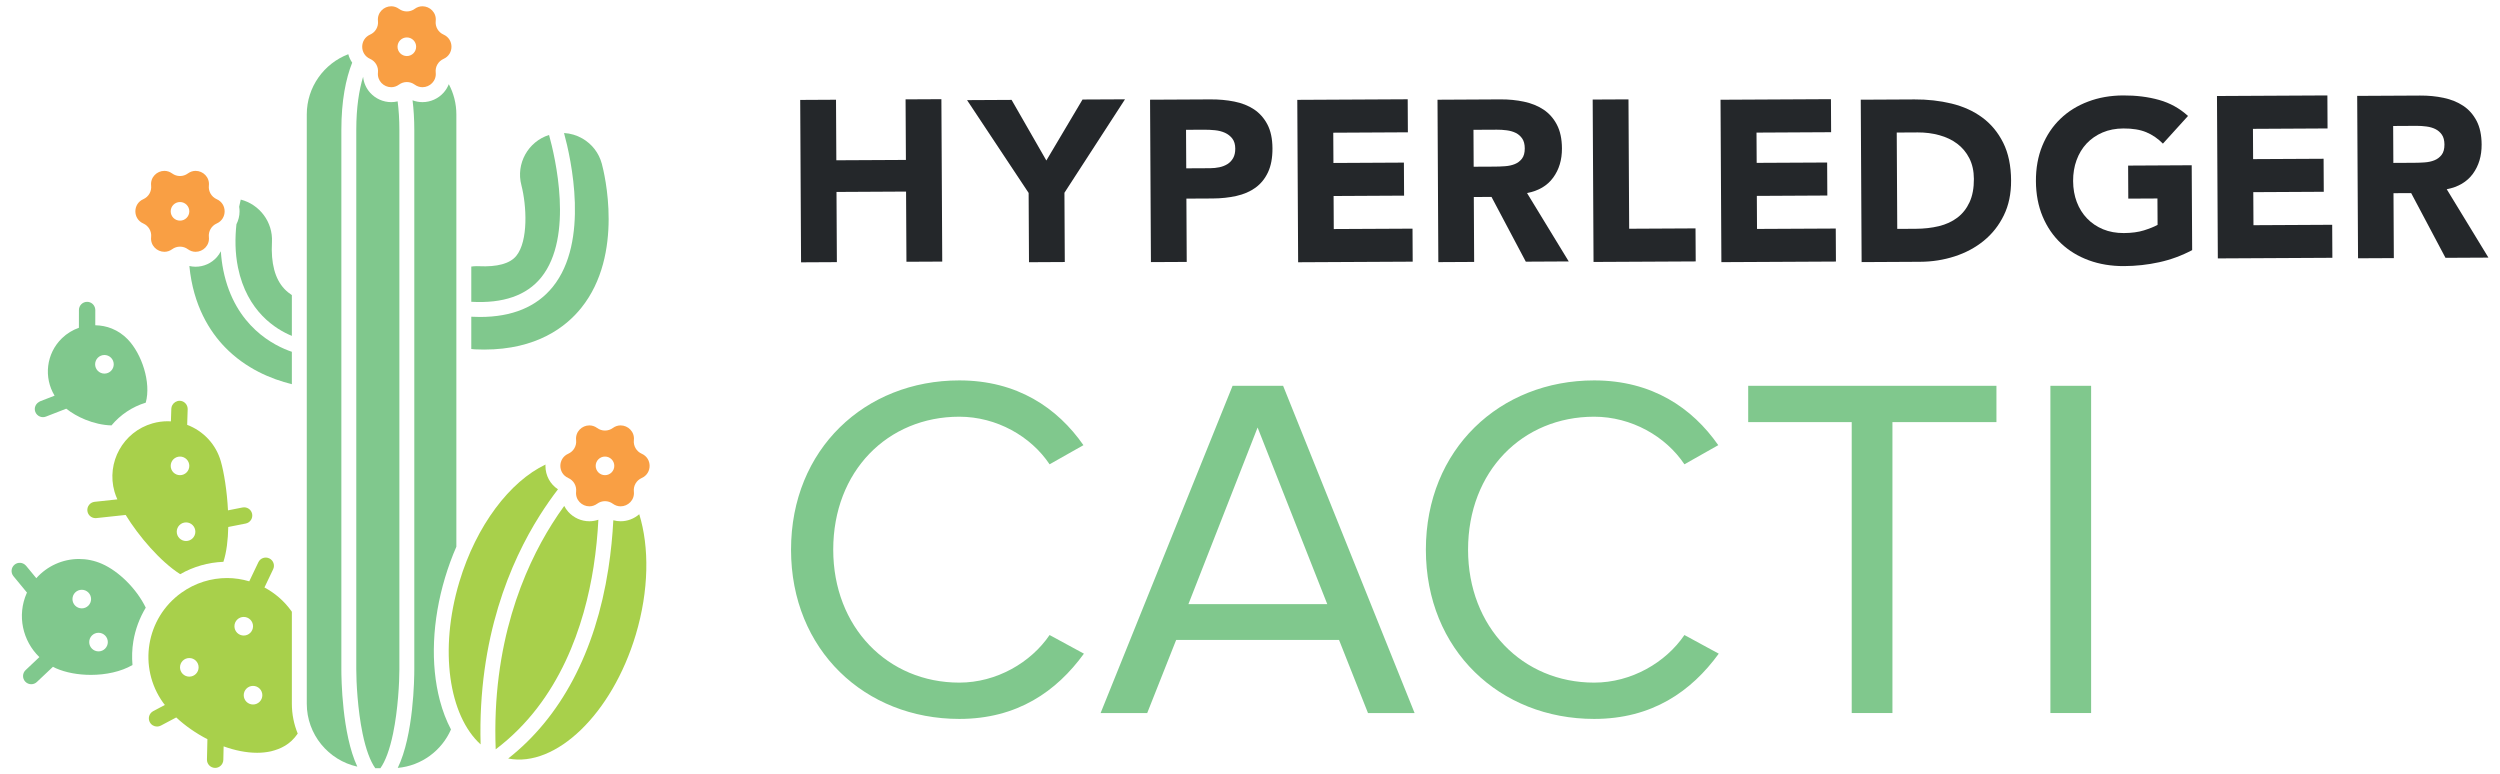
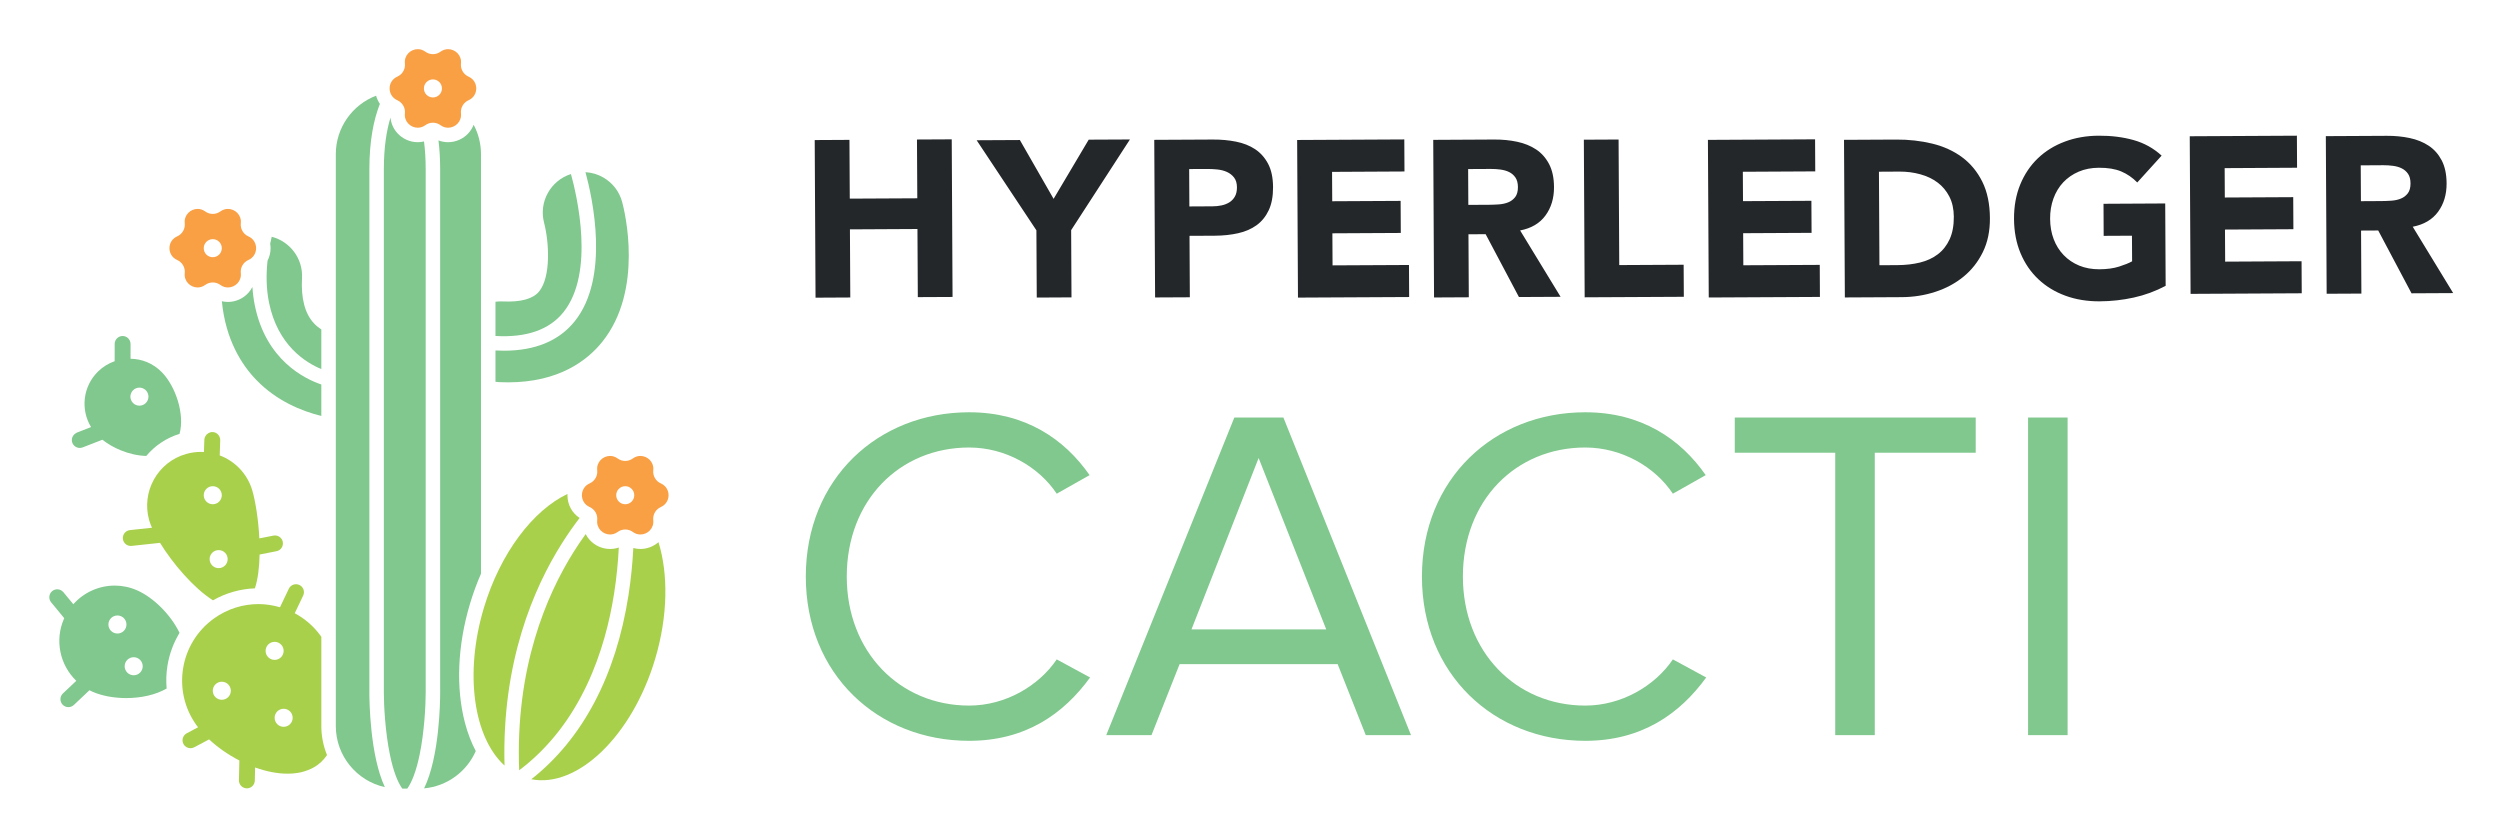
- <svg xmlns="http://www.w3.org/2000/svg" id="Layer_1" data-name="Layer 1" viewBox="0 0 970 300">
+ <svg xmlns="http://www.w3.org/2000/svg" role="img" viewBox="-15.22 -17.22 999.44 333.44">
  <defs>
-     <style>
-       .cls-1 {
-         fill: #f99f44;
-       }
- 
-       .cls-2 {
-         fill: #80c88d;
-       }
- 
-       .cls-3 {
-         fill: #a8d04b;
-       }
- 
-       .cls-4 {
-         fill: #24272a;
-       }
-     </style>
+     <style>.cls-2{fill:#80c88d}.cls-3{fill:#a8d04b}.cls-4{fill:#24272a}</style>
  </defs>
-   <polygon class="cls-4" points="324.707 101.709 324.562 74.476 351.554 74.331 351.699 101.564 365.588 101.496 365.259 38.482 351.363 38.552 351.491 62.051 324.499 62.189 324.372 38.697 310.48 38.772 310.811 101.784 324.707 101.709" />
-   <polygon class="cls-4" points="399.249 101.74 413.138 101.665 413.001 74.79 436.5 38.533 420.021 38.613 405.985 62.274 392.499 38.758 375.219 38.849 399.109 74.86 399.249 101.74" />
-   <path class="cls-4" d="M460.45,101.628l-.128-24.566,10.156-.051c3.325-.019,6.407-.347,9.26-.99,2.848-.634,5.3-1.696,7.378-3.19,2.068-1.501,3.69-3.495,4.868-5.988,1.171-2.506,1.75-5.59,1.733-9.273-.024-3.736-.676-6.837-1.969-9.291-1.289-2.452-3.022-4.397-5.191-5.848-2.182-1.438-4.728-2.447-7.639-3.024-2.908-.584-6.002-.861-9.265-.842l-23.43,.12,.336,63.011,13.891-.07Zm6.857-51.297c1.305-.012,2.674,.058,4.1,.195,1.426,.14,2.727,.48,3.879,.999,1.163,.531,2.114,1.281,2.867,2.259,.743,.975,1.117,2.268,1.129,3.866,.005,1.484-.266,2.715-.825,3.695-.56,.982-1.294,1.754-2.211,2.326-.924,.567-1.957,.982-3.111,1.219-1.163,.244-2.358,.372-3.61,.374l-9.261,.048-.082-14.949,7.124-.034Z" />
-   <polygon class="cls-4" points="548.122 101.525 548.057 88.715 517.503 88.869 517.435 76.052 544.784 75.907 544.716 63.089 517.372 63.234 517.307 51.491 546.256 51.336 546.189 38.519 503.348 38.743 503.676 101.755 548.122 101.525" />
-   <path class="cls-4" d="M571.97,101.629l-.133-25.189,6.866-.036,13.308,25.121,16.657-.087-16.177-26.531c4.457-.854,7.834-2.838,10.124-5.968,2.3-3.135,3.442-6.922,3.42-11.374-.022-3.671-.675-6.738-1.969-9.197-1.286-2.453-3.019-4.404-5.189-5.848-2.184-1.438-4.709-2.466-7.593-3.072-2.874-.611-5.925-.905-9.127-.888l-24.404,.133,.321,63.011,13.896-.075Zm8.824-51.309c1.248-.012,2.522,.07,3.828,.241,1.303,.174,2.471,.502,3.483,1.007,1.011,.502,1.846,1.223,2.5,2.169,.656,.941,.992,2.218,1.004,3.823,.005,1.721-.359,3.053-1.091,4.006-.741,.953-1.67,1.658-2.797,2.107-1.125,.456-2.385,.721-3.779,.82-1.393,.096-2.72,.15-3.963,.155l-8.196,.041-.075-14.323,9.087-.046Z" />
-   <polygon class="cls-4" points="657.934 101.433 657.862 88.616 632.118 88.75 631.852 38.554 617.963 38.624 618.291 101.636 657.934 101.433" />
-   <polygon class="cls-4" points="712.276 88.673 681.722 88.828 681.652 76.01 709.003 75.865 708.933 63.055 681.591 63.193 681.526 51.449 710.473 51.294 710.405 38.477 667.565 38.701 667.896 101.713 712.341 101.484 712.276 88.673" />
-   <path class="cls-4" d="M810.493,101.006c4.163,1.518,8.713,2.261,13.643,2.24,4.631-.024,9.168-.519,13.619-1.497,4.445-.97,8.715-2.539,12.801-4.699l-.174-32.933-24.669,.133,.062,12.818,11.312-.058,.056,10.238c-1.303,.721-3.053,1.426-5.24,2.119-2.196,.693-4.805,1.045-7.837,1.062-2.966,.012-5.662-.473-8.07-1.468-2.406-.999-4.482-2.396-6.214-4.201-1.73-1.796-3.058-3.927-3.994-6.386-.934-2.454-1.402-5.162-1.421-8.135-.017-2.904,.43-5.607,1.334-8.1,.912-2.5,2.218-4.66,3.927-6.485,1.721-1.817,3.775-3.227,6.174-4.255,2.401-1.021,5.085-1.542,8.054-1.554,3.562-.022,6.536,.468,8.913,1.463,2.38,.996,4.528,2.471,6.439,4.421l9.738-10.733c-3.22-2.952-6.963-5.022-11.21-6.22-4.25-1.194-8.903-1.776-13.949-1.747-4.93,.022-9.47,.818-13.606,2.389-4.158,1.559-7.738,3.787-10.747,6.68-3.019,2.899-5.355,6.398-7.033,10.496-1.667,4.105-2.493,8.674-2.464,13.718,.029,5.047,.896,9.608,2.609,13.701,1.716,4.083,4.093,7.556,7.144,10.416,3.043,2.865,6.644,5.051,10.807,6.577Z" />
-   <polygon class="cls-4" points="874.344 87.378 874.274 74.556 901.623 74.411 901.555 61.598 874.207 61.739 874.146 49.995 903.09 49.838 903.027 37.028 860.187 37.252 860.518 100.263 904.96 100.027 904.89 87.216 874.344 87.378" />
-   <path class="cls-4" d="M928.676,74.958l6.859-.036,13.315,25.116,16.657-.087-16.173-26.526c4.453-.859,7.829-2.845,10.127-5.968,2.293-3.135,3.434-6.922,3.412-11.374-.022-3.671-.676-6.743-1.962-9.197-1.294-2.459-3.019-4.41-5.196-5.848-2.18-1.438-4.706-2.466-7.588-3.072-2.886-.618-5.93-.905-9.132-.888l-24.404,.128,.328,63.009,13.889-.068-.133-25.189Zm-.131-26.074l9.079-.053c1.255-.005,2.524,.07,3.835,.248,1.298,.169,2.466,.502,3.475,1.007,1.018,.502,1.853,1.223,2.512,2.169,.652,.941,.987,2.218,.999,3.823,.005,1.721-.359,3.053-1.098,4.006-.739,.953-1.67,1.658-2.792,2.102-1.127,.461-2.387,.726-3.777,.826-1.397,.092-2.72,.15-3.962,.15l-8.196,.046-.075-14.323Z" />
-   <g>
-     <path class="cls-2" d="M306.923,213.269c0-39.022,28.743-65.672,65.291-65.672,22.462,0,38.071,10.66,48.159,25.126l-13.134,7.424c-7.233-10.85-20.559-18.464-35.025-18.464-27.791,0-48.921,21.129-48.921,51.586,0,30.076,21.13,51.586,48.921,51.586,14.467,0,27.792-7.805,35.025-18.464l13.324,7.233c-10.659,14.657-25.888,25.317-48.35,25.317-36.548,0-65.291-26.649-65.291-65.672Z" />
-     <path class="cls-2" d="M530.778,276.657l-11.231-28.363h-63.197l-11.23,28.363h-18.084l51.205-126.966h19.606l51.015,126.966h-18.083Zm-42.83-110.786l-26.84,68.527h53.87l-27.03-68.527Z" />
-     <path class="cls-2" d="M553.239,213.269c0-39.022,28.743-65.672,65.291-65.672,22.462,0,38.071,10.66,48.159,25.126l-13.134,7.424c-7.233-10.85-20.559-18.464-35.025-18.464-27.791,0-48.921,21.129-48.921,51.586,0,30.076,21.13,51.586,48.921,51.586,14.467,0,27.792-7.805,35.025-18.464l13.324,7.233c-10.659,14.657-25.888,25.317-48.35,25.317-36.548,0-65.291-26.649-65.291-65.672Z" />
-     <path class="cls-2" d="M718.465,276.657v-112.879h-40.164v-14.086h96.318v14.086h-40.354v112.879h-15.8Z" />
-     <path class="cls-2" d="M795.555,276.657v-126.966h15.799v126.966h-15.799Z" />
-   </g>
-   <g>
-     <path class="cls-3" d="M113.241,237.367c-.068-.098-.133-.202-.202-.299-2.822-3.945-6.425-6.985-10.431-9.13l2.743-5.744,.628-1.315c.757-1.582,.085-3.478-1.496-4.233-1.585-.754-3.479-.086-4.233,1.496l-.758,1.588-2.779,5.819c-2.786-.81-5.665-1.272-8.571-1.272-6.159,0-12.377,1.855-17.768,5.712-13.736,9.827-16.905,28.929-7.078,42.666,.208,.291,.448,.578,.67,.867l-4.522,2.397c-.401,.213-.735,.501-.999,.835-.758,.958-.928,2.308-.319,3.457,.57,1.075,1.67,1.689,2.807,1.689,.502,0,1.011-.12,1.484-.371l.068-.036,5.894-3.125c3.442,3.221,7.619,6.132,12.097,8.446l-.156,7.004-.02,.878c-.039,1.754,1.352,3.206,3.105,3.245,.023,.001,.048,.001,.072,.001,1.256,0,2.342-.738,2.855-1.806,.19-.395,.307-.831,.318-1.297l.117-5.25c4.353,1.574,8.799,2.492,12.991,2.492,1.867,0,3.679-.193,5.415-.579,3.718-.951,7.374-2.55,10.343-6.863-1.461-3.582-2.274-7.494-2.274-11.595v-35.677Zm-39.789,25.171c-1.994,0-3.61-1.616-3.61-3.61,0-1.994,1.616-3.61,3.61-3.61,1.994,0,3.61,1.616,3.61,3.61,0,1.994-1.616,3.61-3.61,3.61Zm17.506-19.558c0-1.994,1.616-3.61,3.61-3.61,1.994,0,3.61,1.616,3.61,3.61,0,1.994-1.616,3.61-3.61,3.61-1.994,0-3.61-1.616-3.61-3.61Zm7.22,30.366c-1.994,0-3.61-1.616-3.61-3.61,0-1.994,1.616-3.61,3.61-3.61,1.994,0,3.61,1.616,3.61,3.61,0,1.994-1.616,3.61-3.61,3.61Z" />
-     <path class="cls-3" d="M72.778,158.219c-.215-1.496-1.47-2.67-3.033-2.719-1.202-.007-2.302,.661-2.869,1.668-.236,.418-.389,.888-.405,1.402l-.158,4.923c-.414-.024-.828-.051-1.246-.051-1.949,0-3.932,.268-5.899,.829-11.392,3.252-17.991,15.124-14.739,26.516,.257,.9,.636,1.903,1.105,2.971l-6.546,.703-2.268,.244c-1.742,.187-3.005,1.752-2.817,3.495,.174,1.629,1.55,2.836,3.152,2.836,.114,0,.227-.006,.343-.019l4.442-.477,6.92-.743c5.091,8.296,13.477,18.107,21.158,22.981,5.13-2.929,10.838-4.563,16.767-4.795,1.229-3.765,1.783-8.528,1.879-13.514l6.368-1.259,.398-.079c1.72-.34,2.838-2.01,2.499-3.731-.297-1.499-1.601-2.536-3.073-2.556-.217-.003-.437,.014-.658,.057l-5.638,1.115c-.375-7.496-1.548-14.712-2.774-19.008-1.936-6.784-6.935-11.852-13.062-14.169l.195-6.067c.006-.19-.012-.374-.038-.556Zm3.02,48.084c0,1.994-1.616,3.61-3.61,3.61-1.994,0-3.61-1.616-3.61-3.61,0-1.994,1.616-3.61,3.61-3.61,1.994,0,3.61,1.616,3.61,3.61Zm-2.347-25.546c0,1.994-1.616,3.61-3.61,3.61-1.994,0-3.61-1.616-3.61-3.61,0-1.994,1.616-3.61,3.61-3.61,1.994,0,3.61,1.616,3.61,3.61Z" />
-     <path class="cls-2" d="M39.551,218.764c-2.9-1.276-5.925-1.879-8.903-1.879-6.286,0-12.343,2.708-16.558,7.454l-3.973-4.818c-.036-.043-.079-.074-.116-.115-1.135-1.238-3.044-1.396-4.352-.315-1.354,1.115-1.546,3.116-.43,4.469l.866,1.05,4.384,5.317c-.03,.067-.072,.124-.102,.191-3.839,8.73-1.573,18.58,4.911,24.837l-4.626,4.368-.712,.672c-1.275,1.204-1.333,3.213-.13,4.488,.624,.661,1.465,.995,2.309,.995,.783,0,1.567-.287,2.179-.866l1.418-1.339,4.831-4.561c.39,.199,.769,.411,1.175,.589,3.799,1.671,8.625,2.553,13.539,2.553,5.776,0,11.66-1.23,16.141-3.825-.257-3.039-.179-6.125,.333-9.213,.779-4.693,2.435-9.093,4.821-13.047-3.59-7.357-10.448-14.124-17.005-17.007Zm-7.823,17.286c-1.994,0-3.61-1.616-3.61-3.61,0-1.994,1.616-3.61,3.61-3.61,1.994,0,3.61,1.616,3.61,3.61,0,1.994-1.616,3.61-3.61,3.61Zm6.497,16.686c-1.994,0-3.61-1.616-3.61-3.61,0-1.994,1.616-3.61,3.61-3.61,1.994,0,3.61,1.616,3.61,3.61,0,1.994-1.616,3.61-3.61,3.61Z" />
-     <path class="cls-2" d="M15.469,161.62c.727,.297,1.563,.327,2.352,.02l1.271-.495,6.618-2.575c2.087,1.658,4.617,3.118,7.339,4.229,3.297,1.346,6.858,2.177,10.207,2.255,3.46-4.141,8.079-7.236,13.296-8.822,2.163-7.845-1.551-18.946-7.006-24.586-1.793-1.854-3.887-3.24-6.131-4.157-2.062-.842-4.251-1.243-6.447-1.289l.008-5.911c0-.164-.024-.321-.048-.478-.23-1.524-1.526-2.698-3.124-2.701-1.754-.002-3.176,1.418-3.18,3.171l-0,.273-.01,6.627c-2.38,.835-4.626,2.17-6.558,4.039-6.168,5.965-7.147,15.26-2.873,22.297l-5.667,2.204c-.109,.042-.181,.129-.283,.181-1.419,.737-2.118,2.403-1.526,3.929,.329,.846,.98,1.47,1.759,1.788Zm21.709-21.636c.754-1.846,2.861-2.731,4.707-1.977,1.846,.754,2.731,2.861,1.977,4.707-.754,1.846-2.861,2.731-4.707,1.977-1.846-.754-2.731-2.861-1.977-4.707Z" />
-     <path class="cls-2" d="M214.495,111.272c-6.274,7.785-15.764,11.711-28.26,11.712-1.102,0-2.23-.035-3.378-.096v12.521c.453,.061,.909,.114,1.374,.136,1.209,.058,2.421,.088,3.599,.088h.007c20.386,.001,31.724-8.763,37.649-16.116,16.804-20.852,8.972-52.439,8.023-55.973-1.118-4.167-3.792-7.649-7.53-9.805-2.217-1.279-4.652-1.986-7.135-2.126,2.783,10.211,9.856,42.034-4.348,59.658Z" />
-     <path class="cls-2" d="M182.857,117.092c12.369,.713,21.493-2.458,27.132-9.452,12.752-15.824,5.38-46.839,3.043-55.28-8.138,2.584-12.933,11.157-10.733,19.49,2.033,7.891,2.758,21.609-1.989,27.438-2.437,2.994-7.328,4.333-14.526,4-.271-.013-.543-.02-.812-.02-.714,0-1.417,.063-2.114,.154v13.67Z" />
-     <path class="cls-2" d="M113.241,149.064v-12.57c-6.629-2.237-22.122-9.711-26.579-31.566-.509-2.495-.818-4.986-.974-7.44-.424,.83-.948,1.616-1.59,2.333-2.092,2.331-5.077,3.669-8.192,3.669-.825,0-1.639-.095-2.431-.278,1.504,15.534,8.032,25.546,13.821,31.51,8.075,8.32,17.936,12.372,25.945,14.343Z" />
-     <path class="cls-2" d="M93.406,77.438c-.213,.887-.418,1.811-.611,2.767,.094,.586,.155,1.181,.155,1.793,0,1.802-.441,3.497-1.213,5.007-.565,5.271-.569,11.048,.597,16.765,3.499,17.155,14.734,24.02,20.907,26.552v-15.822c-1.035-.684-2.018-1.478-2.9-2.41-3.645-3.846-5.268-9.95-4.823-18.141,.422-7.81-4.807-14.638-12.111-16.511Z" />
-     <path class="cls-2" d="M154.959,259.751V50.462c0-4.161-.252-7.84-.673-11.131-.813,.193-1.648,.295-2.496,.295-3.114,0-6.1-1.337-8.192-3.668-1.57-1.75-2.49-3.889-2.71-6.177-1.559,5.137-2.652,11.87-2.652,20.681v209.289c0,4.85,.516,15.546,2.45,24.867,1.272,6.135,2.97,10.707,4.91,13.433h2.003c1.94-2.726,3.637-7.298,4.91-13.433,1.934-9.322,2.45-20.018,2.45-24.867Z" />
-     <path class="cls-2" d="M177.068,212.128V44.395c0-4.24-1.064-8.234-2.933-11.736-.466,1.193-1.138,2.311-2.025,3.3-2.092,2.331-5.077,3.669-8.192,3.669-1.326,0-2.623-.244-3.846-.711,.426,3.47,.677,7.29,.677,11.546v209.289c0,3.407-.248,25.56-6.424,38.193,9.263-.835,17.082-6.74,20.657-14.913-1.764-3.345-3.223-7.107-4.32-11.273-3.697-14.035-2.982-30.947,2.012-47.62,1.243-4.151,2.717-8.168,4.395-12.01Z" />
-     <path class="cls-2" d="M138.638,297.457c-5.95-12.707-6.191-34.343-6.191-37.707V50.462c0-11.458,1.735-19.905,4.203-26.152-.68-.994-1.199-2.093-1.517-3.278-9.404,3.596-16.103,12.709-16.103,23.362v228.649c0,11.935,8.407,21.937,19.608,24.413Z" />
-     <path class="cls-3" d="M186.48,288.829c-1.144-41.404,11.686-71.024,22.938-88.826,2.368-3.746,4.753-7.126,7.071-10.152-3.034-2.003-4.859-5.34-4.859-9.094,0-.174,.028-.342,.035-.514-13.713,6.49-26.836,23.491-33.445,45.556-7.907,26.399-4.037,51.863,8.26,63.031Z" />
-     <path class="cls-3" d="M230.294,219.978c1.008-6.458,1.581-12.655,1.874-18.319-1.12,.384-2.295,.589-3.495,.589-3.114,0-6.1-1.337-8.192-3.668-.63-.702-1.145-1.472-1.565-2.284-1.579,2.181-3.175,4.526-4.758,7.042-10.93,17.373-23.418,46.492-21.828,87.392,25.059-18.887,34.499-48.565,37.963-70.752Z" />
-     <path class="cls-3" d="M246.667,246.302c5.161-17.23,5.3-34.059,1.36-46.783-1.997,1.743-4.563,2.728-7.227,2.728-.965,0-1.913-.135-2.83-.385-.303,5.805-.895,12.172-1.932,18.853-5.004,32.247-18.383,57.508-38.859,73.593,18.458,3.614,40.288-17.294,49.488-48.007Z" />
-     <path class="cls-1" d="M220.49,176.044c-4.096,1.806-4.096,7.619,0,9.425,2.054,.906,3.285,3.037,3.042,5.269-.357,3.279,2.282,5.72,5.141,5.72,1.021,0,2.071-.312,3.021-1.008,.906-.663,1.974-.995,3.042-.995s2.136,.332,3.042,.995h0c.951,.696,2,1.008,3.021,1.008,2.858,0,5.497-2.441,5.141-5.72-.243-2.232,.988-4.364,3.042-5.269,4.096-1.806,4.096-7.619,0-9.425-2.054-.906-3.285-3.037-3.042-5.269,.357-3.279-2.282-5.72-5.141-5.72-1.021,0-2.071,.312-3.021,1.008h-0c-.906,.663-1.974,.995-3.042,.995s-2.136-.332-3.042-.995c-.951-.696-2-1.008-3.021-1.008-2.859,0-5.497,2.441-5.141,5.72,.243,2.232-.988,4.363-3.042,5.269Zm14.246,8.322c-1.994,0-3.61-1.616-3.61-3.61,0-1.994,1.616-3.61,3.61-3.61,1.994,0,3.61,1.616,3.61,3.61,0,1.994-1.616,3.61-3.61,3.61Z" />
-     <path class="cls-1" d="M72.884,96.692c.951,.696,2,1.008,3.021,1.008,2.859,0,5.497-2.441,5.141-5.72-.243-2.232,.988-4.363,3.042-5.269h0c4.096-1.806,4.096-7.619,0-9.425h-0c-2.054-.906-3.285-3.037-3.042-5.269,.357-3.279-2.282-5.72-5.141-5.72-1.021,0-2.071,.312-3.021,1.008-.906,.663-1.974,.995-3.042,.995s-2.136-.332-3.042-.995c-.951-.696-2-1.008-3.021-1.008-2.858,0-5.497,2.441-5.141,5.72,.243,2.232-.988,4.364-3.042,5.269h-0c-4.096,1.806-4.096,7.619,0,9.425h0c2.054,.906,3.285,3.038,3.042,5.269-.357,3.279,2.282,5.72,5.141,5.72,1.021,0,2.071-.312,3.021-1.008,.906-.663,1.974-.995,3.042-.995s2.136,.332,3.042,.995Zm-6.652-14.694c0-1.994,1.616-3.61,3.61-3.61s3.61,1.616,3.61,3.61-1.616,3.61-3.61,3.61-3.61-1.616-3.61-3.61Z" />
-     <path class="cls-1" d="M143.608,22.848c2.054,.906,3.285,3.038,3.042,5.269v0c-.357,3.279,2.282,5.72,5.141,5.72,1.021,0,2.071-.312,3.021-1.008,.906-.663,1.974-.995,3.042-.995s2.136,.332,3.042,.995c.951,.696,2,1.008,3.021,1.008,2.858,0,5.497-2.441,5.141-5.72v-0c-.243-2.232,.988-4.363,3.042-5.269,4.096-1.806,4.096-7.619,0-9.425-2.054-.906-3.285-3.038-3.042-5.269,.357-3.279-2.282-5.72-5.141-5.72-1.021,0-2.071,.312-3.021,1.008-.906,.663-1.974,.995-3.042,.995s-2.136-.332-3.042-.995c-.951-.696-2-1.008-3.021-1.008-2.859,0-5.497,2.441-5.141,5.72,.243,2.232-.988,4.364-3.042,5.269-4.096,1.806-4.096,7.619,0,9.425Zm17.856-4.712c0,1.994-1.616,3.61-3.61,3.61-1.994,0-3.61-1.616-3.61-3.61s1.616-3.61,3.61-3.61c1.994,0,3.61,1.616,3.61,3.61Z" />
-   </g>
-   <path class="cls-4" d="M769.13,45.601c-3.396-2.5-7.375-4.313-11.92-5.416-4.547-1.098-9.352-1.639-14.396-1.61l-20.842,.108,.336,63.012,22.712-.121c4.687-.022,9.166-.727,13.44-2.119,4.267-1.385,8.025-3.405,11.28-6.067,3.248-2.65,5.831-5.93,7.737-9.827,1.912-3.89,2.85-8.394,2.824-13.498-.024-5.756-1.047-10.64-3.055-14.671-2.015-4.03-4.718-7.286-8.116-9.791Zm-4.95,32.868c-1.144,2.471-2.725,4.47-4.735,5.988-2.008,1.525-4.392,2.616-7.154,3.292-2.751,.664-5.739,1.004-8.942,1.021l-7.216,.041-.198-37.384,8.193-.046c2.911-.012,5.693,.34,8.339,1.074,2.635,.722,4.952,1.822,6.916,3.297,1.967,1.477,3.538,3.347,4.704,5.628,1.17,2.281,1.766,4.964,1.783,8.049,.017,3.562-.548,6.576-1.692,9.04Z" />
+   <path d="M324.707 101.709l-.145-27.233 26.992-.145.145 27.233 13.889-.068-.329-63.014-13.896.07.128 23.499-26.992.138-.127-23.492-13.892.075.331 63.012 13.896-.075zm74.542.031l13.889-.075-.137-26.875L436.5 38.533l-16.479.08-14.036 23.661-13.486-23.516-17.28.091 23.89 36.011.14 26.88zm61.201-.112l-.128-24.566 10.156-.051c3.325-.019 6.407-.347 9.26-.99 2.848-.634 5.3-1.696 7.378-3.19 2.068-1.501 3.69-3.495 4.868-5.988 1.171-2.506 1.75-5.59 1.733-9.273-.024-3.736-.676-6.837-1.969-9.291-1.289-2.452-3.022-4.397-5.191-5.848-2.182-1.438-4.728-2.447-7.639-3.024-2.908-.584-6.002-.861-9.265-.842l-23.43.12.336 63.011 13.891-.07zm6.857-51.297c1.305-.012 2.674.058 4.1.195 1.426.14 2.727.48 3.879.999 1.163.531 2.114 1.281 2.867 2.259.743.975 1.117 2.268 1.129 3.866.005 1.484-.266 2.715-.825 3.695-.56.982-1.294 1.754-2.211 2.326-.924.567-1.957.982-3.111 1.219-1.163.244-2.358.372-3.61.374l-9.261.048-.082-14.949 7.124-.034zM548.122 101.525l-.065-12.81-30.554.154-.068-12.817 27.349-.145-.068-12.818-27.344.145-.065-11.743 28.949-.155-.067-12.817-42.841.224.328 63.012 44.446-.23zm23.848.104l-.133-25.189 6.866-.036 13.308 25.121 16.657-.087-16.177-26.531c4.457-.854 7.834-2.838 10.124-5.968 2.3-3.135 3.442-6.922 3.42-11.374-.022-3.671-.675-6.738-1.969-9.197-1.286-2.453-3.019-4.404-5.189-5.848-2.184-1.438-4.709-2.466-7.593-3.072-2.874-.611-5.925-.905-9.127-.888l-24.404.133.321 63.011 13.896-.075zm8.824-51.309c1.248-.012 2.522.07 3.828.241 1.303.174 2.471.502 3.483 1.007 1.011.502 1.846 1.223 2.5 2.169.656.941.992 2.218 1.004 3.823.005 1.721-.359 3.053-1.091 4.006-.741.953-1.67 1.658-2.797 2.107-1.125.456-2.385.721-3.779.82-1.393.096-2.72.15-3.963.154l-8.196.041-.075-14.323 9.086-.046zM657.934 101.433l-.072-12.817-25.744.134-.266-50.196-13.889.07.328 63.012 39.643-.203zm54.342-12.76l-30.554.155-.07-12.818 27.351-.145-.07-12.81-27.342.138-.065-11.744 28.947-.155-.068-12.817-42.84.224.331 63.012 44.445-.229-.065-12.811zm98.217 12.333c4.163 1.518 8.713 2.261 13.643 2.24 4.631-.024 9.168-.519 13.619-1.497 4.445-.97 8.715-2.539 12.801-4.699l-.174-32.933-24.669.133.062 12.818 11.312-.058.056 10.238c-1.303.721-3.053 1.426-5.24 2.119-2.196.693-4.805 1.045-7.837 1.062-2.966.012-5.662-.473-8.07-1.468-2.406-.999-4.482-2.396-6.215-4.201-1.73-1.796-3.058-3.927-3.994-6.386-.934-2.454-1.402-5.162-1.421-8.135-.017-2.904.429-5.607 1.334-8.1.912-2.5 2.218-4.66 3.927-6.485 1.721-1.817 3.775-3.227 6.174-4.255 2.401-1.021 5.085-1.542 8.054-1.554 3.562-.022 6.536.468 8.913 1.463 2.38.996 4.528 2.471 6.439 4.421l9.738-10.733c-3.22-2.952-6.963-5.022-11.21-6.22-4.25-1.194-8.903-1.776-13.949-1.747-4.93.022-9.47.818-13.606 2.389-4.158 1.559-7.738 3.787-10.747 6.68-3.019 2.899-5.355 6.398-7.033 10.496-1.667 4.105-2.493 8.674-2.464 13.718.029 5.047.896 9.608 2.609 13.701 1.716 4.083 4.093 7.556 7.144 10.416 3.043 2.865 6.644 5.051 10.807 6.577zM874.344 87.378l-.07-12.822 27.349-.145-.068-12.813-27.348.141-.061-11.744 28.944-.157-.063-12.81-42.84.224.331 63.011 44.442-.236-.07-12.811-30.546.162zm54.332-12.42l6.859-.036 13.315 25.116 16.657-.087-16.173-26.526c4.453-.859 7.829-2.845 10.127-5.968 2.293-3.135 3.434-6.922 3.412-11.374-.022-3.671-.676-6.743-1.962-9.197-1.294-2.459-3.019-4.41-5.196-5.848-2.18-1.438-4.706-2.466-7.588-3.072-2.886-.618-5.93-.905-9.132-.888l-24.404.128.328 63.009 13.889-.068-.133-25.189zm-.131-26.074l9.079-.053c1.255-.005 2.524.07 3.835.248 1.298.169 2.466.502 3.475 1.007 1.018.502 1.853 1.223 2.512 2.169.652.941.987 2.218.999 3.823.005 1.721-.359 3.053-1.098 4.006-.739.953-1.67 1.658-2.792 2.102-1.127.461-2.387.726-3.777.826-1.397.092-2.72.15-3.962.15l-8.196.046-.075-14.323z" class="cls-4" />
+   <path d="M306.923 213.269c0-39.022 28.743-65.672 65.291-65.672 22.462 0 38.071 10.66 48.159 25.126l-13.134 7.424c-7.233-10.85-20.559-18.464-35.025-18.464-27.791 0-48.921 21.129-48.921 51.586 0 30.076 21.13 51.586 48.921 51.586 14.467 0 27.792-7.805 35.025-18.464l13.324 7.233c-10.659 14.657-25.888 25.317-48.35 25.317-36.548 0-65.291-26.649-65.291-65.672zm223.855 63.388l-11.231-28.363h-63.197l-11.23 28.363h-18.084l51.205-126.966h19.606l51.015 126.966h-18.083zm-42.83-110.786l-26.84 68.527h53.87l-27.03-68.527zm65.291 47.398c0-39.022 28.743-65.672 65.291-65.672 22.462 0 38.071 10.66 48.159 25.126l-13.134 7.424c-7.233-10.85-20.559-18.464-35.025-18.464-27.791 0-48.921 21.129-48.921 51.586 0 30.076 21.13 51.586 48.921 51.586 14.467 0 27.792-7.805 35.025-18.464l13.324 7.233c-10.659 14.657-25.888 25.317-48.35 25.317-36.548 0-65.291-26.649-65.291-65.672zm165.226 63.388v-112.879h-40.164v-14.086h96.318v14.086h-40.355v112.879h-15.8zm77.091 0V149.691h15.799v126.966h-15.799z" class="cls-2" />
+   <path d="M113.241 237.367c-.068-.098-.133-.202-.202-.299-2.822-3.945-6.425-6.985-10.431-9.13l2.743-5.744.628-1.315c.757-1.582.085-3.478-1.496-4.233-1.585-.754-3.479-.086-4.233 1.496l-.758 1.588-2.779 5.819c-2.786-.81-5.665-1.272-8.571-1.272-6.159 0-12.377 1.855-17.768 5.712-13.736 9.827-16.905 28.929-7.078 42.666.208.291.448.578.67.867l-4.522 2.397c-.401.213-.735.501-.999.835-.758.958-.928 2.308-.319 3.457.57 1.075 1.67 1.689 2.807 1.689.502 0 1.011-.12 1.484-.371l.068-.036 5.894-3.125c3.442 3.221 7.619 6.132 12.097 8.446l-.156 7.004-.02.878c-.039 1.754 1.352 3.206 3.105 3.245.023.001.048.001.072.001 1.256 0 2.342-.738 2.855-1.806.19-.395.307-.831.318-1.297l.117-5.25c4.353 1.574 8.799 2.492 12.991 2.492 1.867 0 3.679-.193 5.415-.579 3.718-.951 7.374-2.55 10.343-6.863-1.461-3.582-2.274-7.494-2.274-11.595V237.367zm-39.789 25.171c-1.994 0-3.61-1.616-3.61-3.61 0-1.994 1.616-3.61 3.61-3.61 1.994 0 3.61 1.616 3.61 3.61 0 1.994-1.616 3.61-3.61 3.61zm17.506-19.558c0-1.994 1.616-3.61 3.61-3.61 1.994 0 3.61 1.616 3.61 3.61 0 1.994-1.616 3.61-3.61 3.61-1.994 0-3.61-1.616-3.61-3.61zm7.22 30.366c-1.994 0-3.61-1.616-3.61-3.61 0-1.994 1.616-3.61 3.61-3.61 1.994 0 3.61 1.616 3.61 3.61 0 1.994-1.616 3.61-3.61 3.61zM72.778 158.219c-.215-1.496-1.47-2.67-3.033-2.719-1.202-.007-2.302.661-2.869 1.668-.236.418-.389.888-.405 1.402l-.158 4.923c-.414-.024-.829-.051-1.246-.051-1.949 0-3.932.268-5.899.83-11.392 3.252-17.991 15.124-14.739 26.516.257.9.636 1.903 1.105 2.971l-6.546.703-2.268.244c-1.742.187-3.005 1.752-2.817 3.495.174 1.629 1.55 2.836 3.152 2.836.114 0 .227-.006.343-.019l4.442-.477 6.92-.743c5.091 8.296 13.477 18.107 21.158 22.981 5.13-2.929 10.838-4.563 16.767-4.795 1.229-3.765 1.783-8.528 1.879-13.514l6.368-1.259.398-.079c1.72-.34 2.838-2.01 2.499-3.731-.297-1.499-1.601-2.536-3.073-2.556-.217-.003-.437.014-.658.057l-5.638 1.115c-.375-7.496-1.548-14.712-2.774-19.008-1.936-6.784-6.935-11.852-13.062-14.169l.195-6.067c.006-.19-.012-.374-.038-.556zm3.02 48.084c0 1.994-1.616 3.61-3.61 3.61-1.994 0-3.61-1.616-3.61-3.61 0-1.994 1.616-3.61 3.61-3.61 1.994 0 3.61 1.616 3.61 3.61zm-2.347-25.546c0 1.994-1.616 3.61-3.61 3.61-1.994 0-3.61-1.616-3.61-3.61 0-1.994 1.616-3.61 3.61-3.61 1.994 0 3.61 1.616 3.61 3.61z" class="cls-3" />
+   <path d="M39.551 218.764c-2.9-1.276-5.925-1.879-8.903-1.879-6.286 0-12.343 2.708-16.558 7.454l-3.973-4.818c-.035-.043-.079-.074-.116-.115-1.135-1.238-3.044-1.397-4.352-.315-1.354 1.115-1.546 3.116-.43 4.469l.866 1.05 4.384 5.317c-.03.067-.072.124-.102.191-3.839 8.73-1.573 18.58 4.911 24.837l-4.626 4.368-.712.672c-1.275 1.204-1.333 3.213-.13 4.488.624.661 1.465.995 2.309.995.783 0 1.567-.287 2.179-.866l1.418-1.339 4.831-4.561c.39.199.769.411 1.175.589 3.799 1.671 8.625 2.553 13.539 2.553 5.776 0 11.66-1.23 16.141-3.825-.257-3.039-.179-6.125.333-9.213.779-4.693 2.435-9.093 4.821-13.047-3.59-7.357-10.448-14.124-17.005-17.007zm-7.823 17.286c-1.994 0-3.61-1.616-3.61-3.61 0-1.994 1.616-3.61 3.61-3.61 1.994 0 3.61 1.616 3.61 3.61 0 1.994-1.616 3.61-3.61 3.61zm6.497 16.686c-1.994 0-3.61-1.616-3.61-3.61 0-1.994 1.616-3.61 3.61-3.61 1.994 0 3.61 1.616 3.61 3.61 0 1.994-1.616 3.61-3.61 3.61zm-22.756-91.116c.727.297 1.563.327 2.352.02l1.271-.495 6.618-2.575c2.087 1.658 4.617 3.118 7.339 4.229 3.297 1.346 6.858 2.177 10.207 2.255 3.46-4.141 8.079-7.236 13.296-8.822 2.163-7.845-1.551-18.946-7.006-24.586-1.793-1.854-3.887-3.24-6.131-4.157-2.062-.842-4.251-1.243-6.447-1.289l.008-5.911c0-.164-.024-.321-.048-.478-.23-1.524-1.526-2.698-3.124-2.701-1.754-.002-3.176 1.418-3.18 3.171l-0.0.273-.01 6.627c-2.38.835-4.626 2.17-6.558 4.039-6.168 5.965-7.147 15.26-2.873 22.297l-5.667 2.204c-.109.042-.181.129-.283.181-1.419.737-2.118 2.403-1.526 3.929.329.846.98 1.47 1.759 1.788zm21.709-21.636c.754-1.846 2.861-2.731 4.707-1.977 1.846.754 2.731 2.861 1.977 4.707-.754 1.846-2.861 2.731-4.707 1.977-1.846-.754-2.731-2.861-1.977-4.707zm177.317-28.712c-6.274 7.785-15.764 11.711-28.26 11.712-1.102 0-2.23-.035-3.378-.096v12.521c.453.061.909.114 1.374.136 1.209.058 2.421.088 3.599.088h.007c20.386.001 31.724-8.763 37.649-16.116 16.804-20.852 8.972-52.439 8.023-55.972-1.118-4.167-3.792-7.649-7.53-9.805-2.217-1.279-4.652-1.986-7.135-2.126 2.783 10.211 9.856 42.034-4.348 59.658z" class="cls-2" />
+   <path d="M182.857 117.092c12.369.713 21.493-2.458 27.132-9.452 12.752-15.824 5.38-46.839 3.043-55.28-8.138 2.584-12.933 11.157-10.733 19.49 2.033 7.891 2.758 21.609-1.989 27.438-2.437 2.994-7.328 4.333-14.526 4a16.746 16.746 0 0 0-.812-.02c-.714 0-1.417.063-2.114.154v13.67zm-69.616 31.971V136.493c-6.629-2.237-22.122-9.711-26.579-31.566-.509-2.495-.818-4.986-.974-7.44-.424.83-.948 1.616-1.59 2.333-2.092 2.331-5.077 3.669-8.192 3.669-.825 0-1.639-.095-2.431-.278C74.979 118.745 81.507 128.757 87.296 134.721c8.075 8.32 17.936 12.372 25.945 14.343z" class="cls-2" />
+   <path d="M93.406 77.438c-.213.887-.418 1.811-.611 2.767.094.586.155 1.181.155 1.793 0 1.802-.441 3.497-1.213 5.007-.565 5.271-.569 11.048.597 16.765 3.499 17.155 14.734 24.02 20.907 26.552v-15.822c-1.035-.684-2.018-1.478-2.9-2.41-3.645-3.846-5.268-9.95-4.823-18.141.422-7.81-4.807-14.638-12.111-16.511zm61.553 182.313V50.462c0-4.161-.252-7.84-.673-11.131-.813.193-1.648.295-2.496.295-3.114 0-6.1-1.337-8.192-3.668-1.57-1.75-2.49-3.889-2.71-6.177-1.559 5.137-2.652 11.87-2.652 20.681v209.289c0 4.85.516 15.546 2.45 24.867 1.272 6.135 2.97 10.707 4.91 13.433h2.003c1.94-2.726 3.637-7.298 4.91-13.433 1.934-9.322 2.45-20.017 2.45-24.867zm22.108-47.623V44.395c0-4.24-1.064-8.234-2.933-11.736-.466 1.194-1.138 2.311-2.025 3.3-2.092 2.331-5.077 3.669-8.192 3.669-1.326 0-2.623-.244-3.846-.711.426 3.47.677 7.29.677 11.546v209.289c0 3.407-.248 25.56-6.424 38.193 9.263-.835 17.082-6.74 20.657-14.913-1.764-3.345-3.223-7.107-4.32-11.273-3.697-14.035-2.982-30.947 2.012-47.62 1.243-4.151 2.717-8.168 4.395-12.01z" class="cls-2" />
+   <path d="M138.638 297.457c-5.95-12.707-6.191-34.343-6.191-37.707V50.462c0-11.458 1.735-19.905 4.203-26.152-.68-.994-1.199-2.093-1.517-3.278-9.404 3.596-16.103 12.709-16.103 23.363v228.649c0 11.935 8.407 21.937 19.608 24.413z" class="cls-2" />
+   <path d="M186.48 288.829c-1.144-41.404 11.686-71.024 22.938-88.826 2.368-3.746 4.753-7.126 7.071-10.152-3.034-2.003-4.859-5.34-4.859-9.094 0-.174.028-.342.035-.514-13.713 6.49-26.836 23.491-33.445 45.556-7.907 26.399-4.037 51.863 8.26 63.031z" class="cls-3" />
+   <path d="M230.294 219.978c1.008-6.458 1.581-12.655 1.874-18.319-1.12.384-2.295.589-3.495.589-3.114 0-6.1-1.337-8.192-3.668-.63-.702-1.145-1.472-1.565-2.284-1.579 2.181-3.175 4.526-4.758 7.042-10.93 17.373-23.418 46.492-21.828 87.392 25.059-18.887 34.499-48.565 37.963-70.752z" class="cls-3" />
+   <path d="M246.667 246.302c5.161-17.23 5.3-34.059 1.36-46.783-1.997 1.743-4.563 2.728-7.227 2.728-.965 0-1.913-.135-2.83-.385-.303 5.805-.895 12.172-1.932 18.853-5.004 32.247-18.383 57.508-38.859 73.593 18.458 3.614 40.288-17.294 49.488-48.007z" class="cls-3" />
+   <path fill="#f99f44" d="M220.49 176.044c-4.096 1.806-4.096 7.619 0 9.425 2.054.906 3.285 3.037 3.042 5.269-.357 3.279 2.282 5.72 5.141 5.72 1.021 0 2.071-.312 3.021-1.008.906-.663 1.974-.995 3.042-.995s2.136.332 3.042.995h0c.951.696 2 1.008 3.021 1.008 2.858 0 5.497-2.441 5.141-5.72-.243-2.232.988-4.364 3.042-5.269 4.096-1.806 4.096-7.619 0-9.425-2.054-.906-3.285-3.037-3.042-5.269.357-3.279-2.282-5.72-5.141-5.72-1.021 0-2.071.312-3.021 1.008h-0c-.906.663-1.974.995-3.042.995s-2.136-.332-3.042-.995c-.951-.696-2-1.008-3.021-1.008-2.859 0-5.497 2.441-5.141 5.72.243 2.232-.988 4.363-3.042 5.269zm14.246 8.322c-1.994 0-3.61-1.616-3.61-3.61 0-1.994 1.616-3.61 3.61-3.61 1.994 0 3.61 1.616 3.61 3.61 0 1.994-1.616 3.61-3.61 3.61zM72.884 96.692c.951.696 2 1.008 3.021 1.008 2.859 0 5.497-2.441 5.141-5.72-.243-2.232.988-4.363 3.042-5.269h0c4.096-1.806 4.096-7.619 0-9.425h-0c-2.054-.906-3.285-3.037-3.042-5.269.357-3.279-2.282-5.72-5.141-5.72-1.021 0-2.071.312-3.021 1.008-.906.663-1.974.995-3.042.995s-2.136-.332-3.042-.995c-.951-.696-2-1.008-3.021-1.008-2.858 0-5.497 2.441-5.141 5.72.243 2.232-.988 4.364-3.042 5.269h-0c-4.096 1.806-4.096 7.619 0 9.425h0c2.054.906 3.285 3.038 3.042 5.269-.357 3.279 2.282 5.72 5.141 5.72 1.021 0 2.071-.312 3.021-1.008.906-.663 1.974-.995 3.042-.995s2.136.332 3.042.995zm-6.652-14.694c0-1.994 1.616-3.61 3.61-3.61S73.452 80.004 73.452 81.998s-1.616 3.61-3.61 3.61-3.61-1.616-3.61-3.61zm77.375-59.15c2.054.906 3.285 3.038 3.042 5.269v0c-.357 3.279 2.282 5.72 5.141 5.72 1.021 0 2.071-.312 3.022-1.008.906-.663 1.974-.995 3.042-.995s2.136.332 3.042.995c.951.696 2 1.008 3.022 1.008 2.858 0 5.497-2.441 5.141-5.72v-0c-.243-2.232.988-4.363 3.042-5.269 4.096-1.806 4.096-7.619 0-9.425-2.054-.906-3.285-3.038-3.042-5.269.357-3.279-2.282-5.72-5.141-5.72-1.021 0-2.071.312-3.021 1.008-.906.663-1.974.995-3.042.995s-2.136-.332-3.042-.995c-.951-.696-2-1.008-3.021-1.008-2.859 0-5.497 2.441-5.141 5.72.243 2.232-.988 4.364-3.042 5.269-4.096 1.806-4.096 7.619 0 9.425zm17.856-4.712c0 1.994-1.616 3.61-3.61 3.61-1.994 0-3.61-1.616-3.61-3.61s1.616-3.61 3.61-3.61c1.994 0 3.61 1.616 3.61 3.61z" />
+   <path d="M769.13 45.601c-3.396-2.5-7.375-4.313-11.92-5.416-4.547-1.098-9.352-1.639-14.396-1.61l-20.842.108.336 63.012 22.712-.121c4.687-.022 9.166-.727 13.44-2.119 4.267-1.385 8.025-3.405 11.28-6.067 3.248-2.65 5.83-5.93 7.737-9.827 1.911-3.89 2.85-8.394 2.824-13.498-.024-5.756-1.047-10.64-3.055-14.671-2.015-4.03-4.718-7.286-8.117-9.791zm-4.95 32.868c-1.144 2.471-2.725 4.47-4.735 5.988-2.008 1.525-4.392 2.616-7.154 3.292-2.751.664-5.739 1.004-8.941 1.021l-7.216.041-.198-37.384 8.193-.046c2.911-.012 5.693.34 8.339 1.074 2.635.722 4.952 1.822 6.916 3.297 1.967 1.477 3.538 3.347 4.704 5.628 1.17 2.281 1.766 4.964 1.783 8.049.017 3.562-.548 6.576-1.692 9.04z" class="cls-4" />
</svg>
